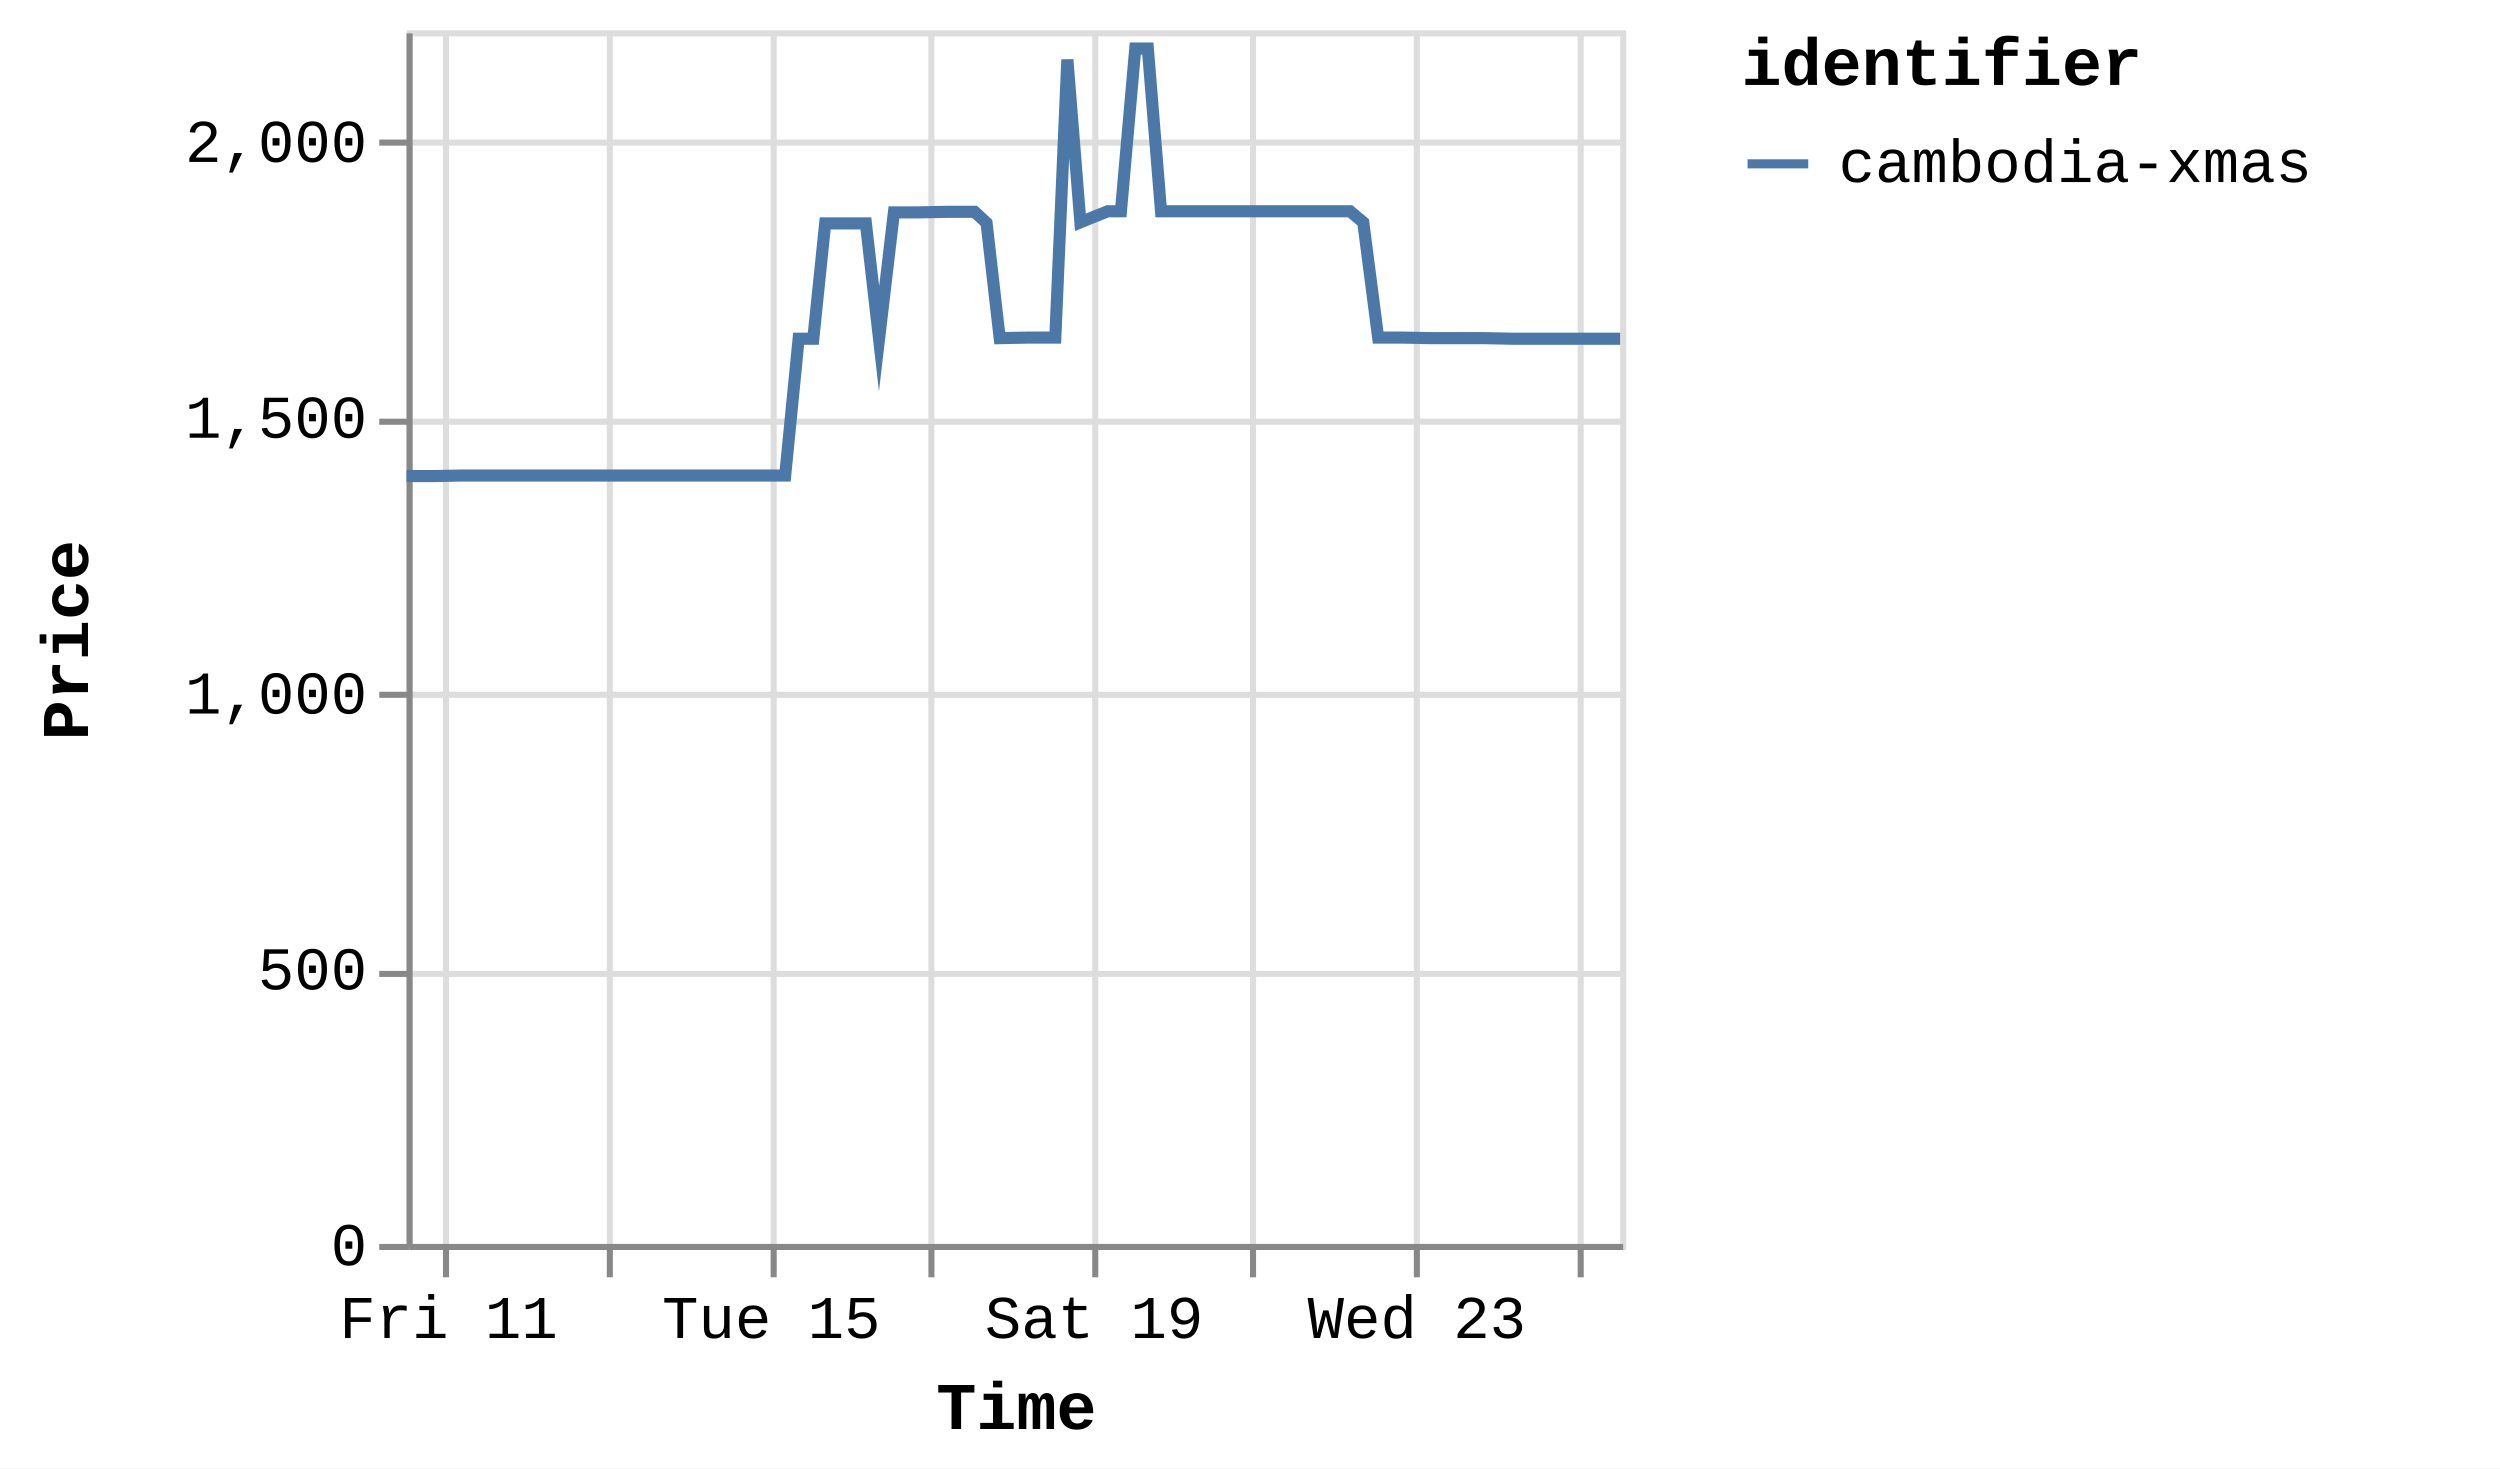
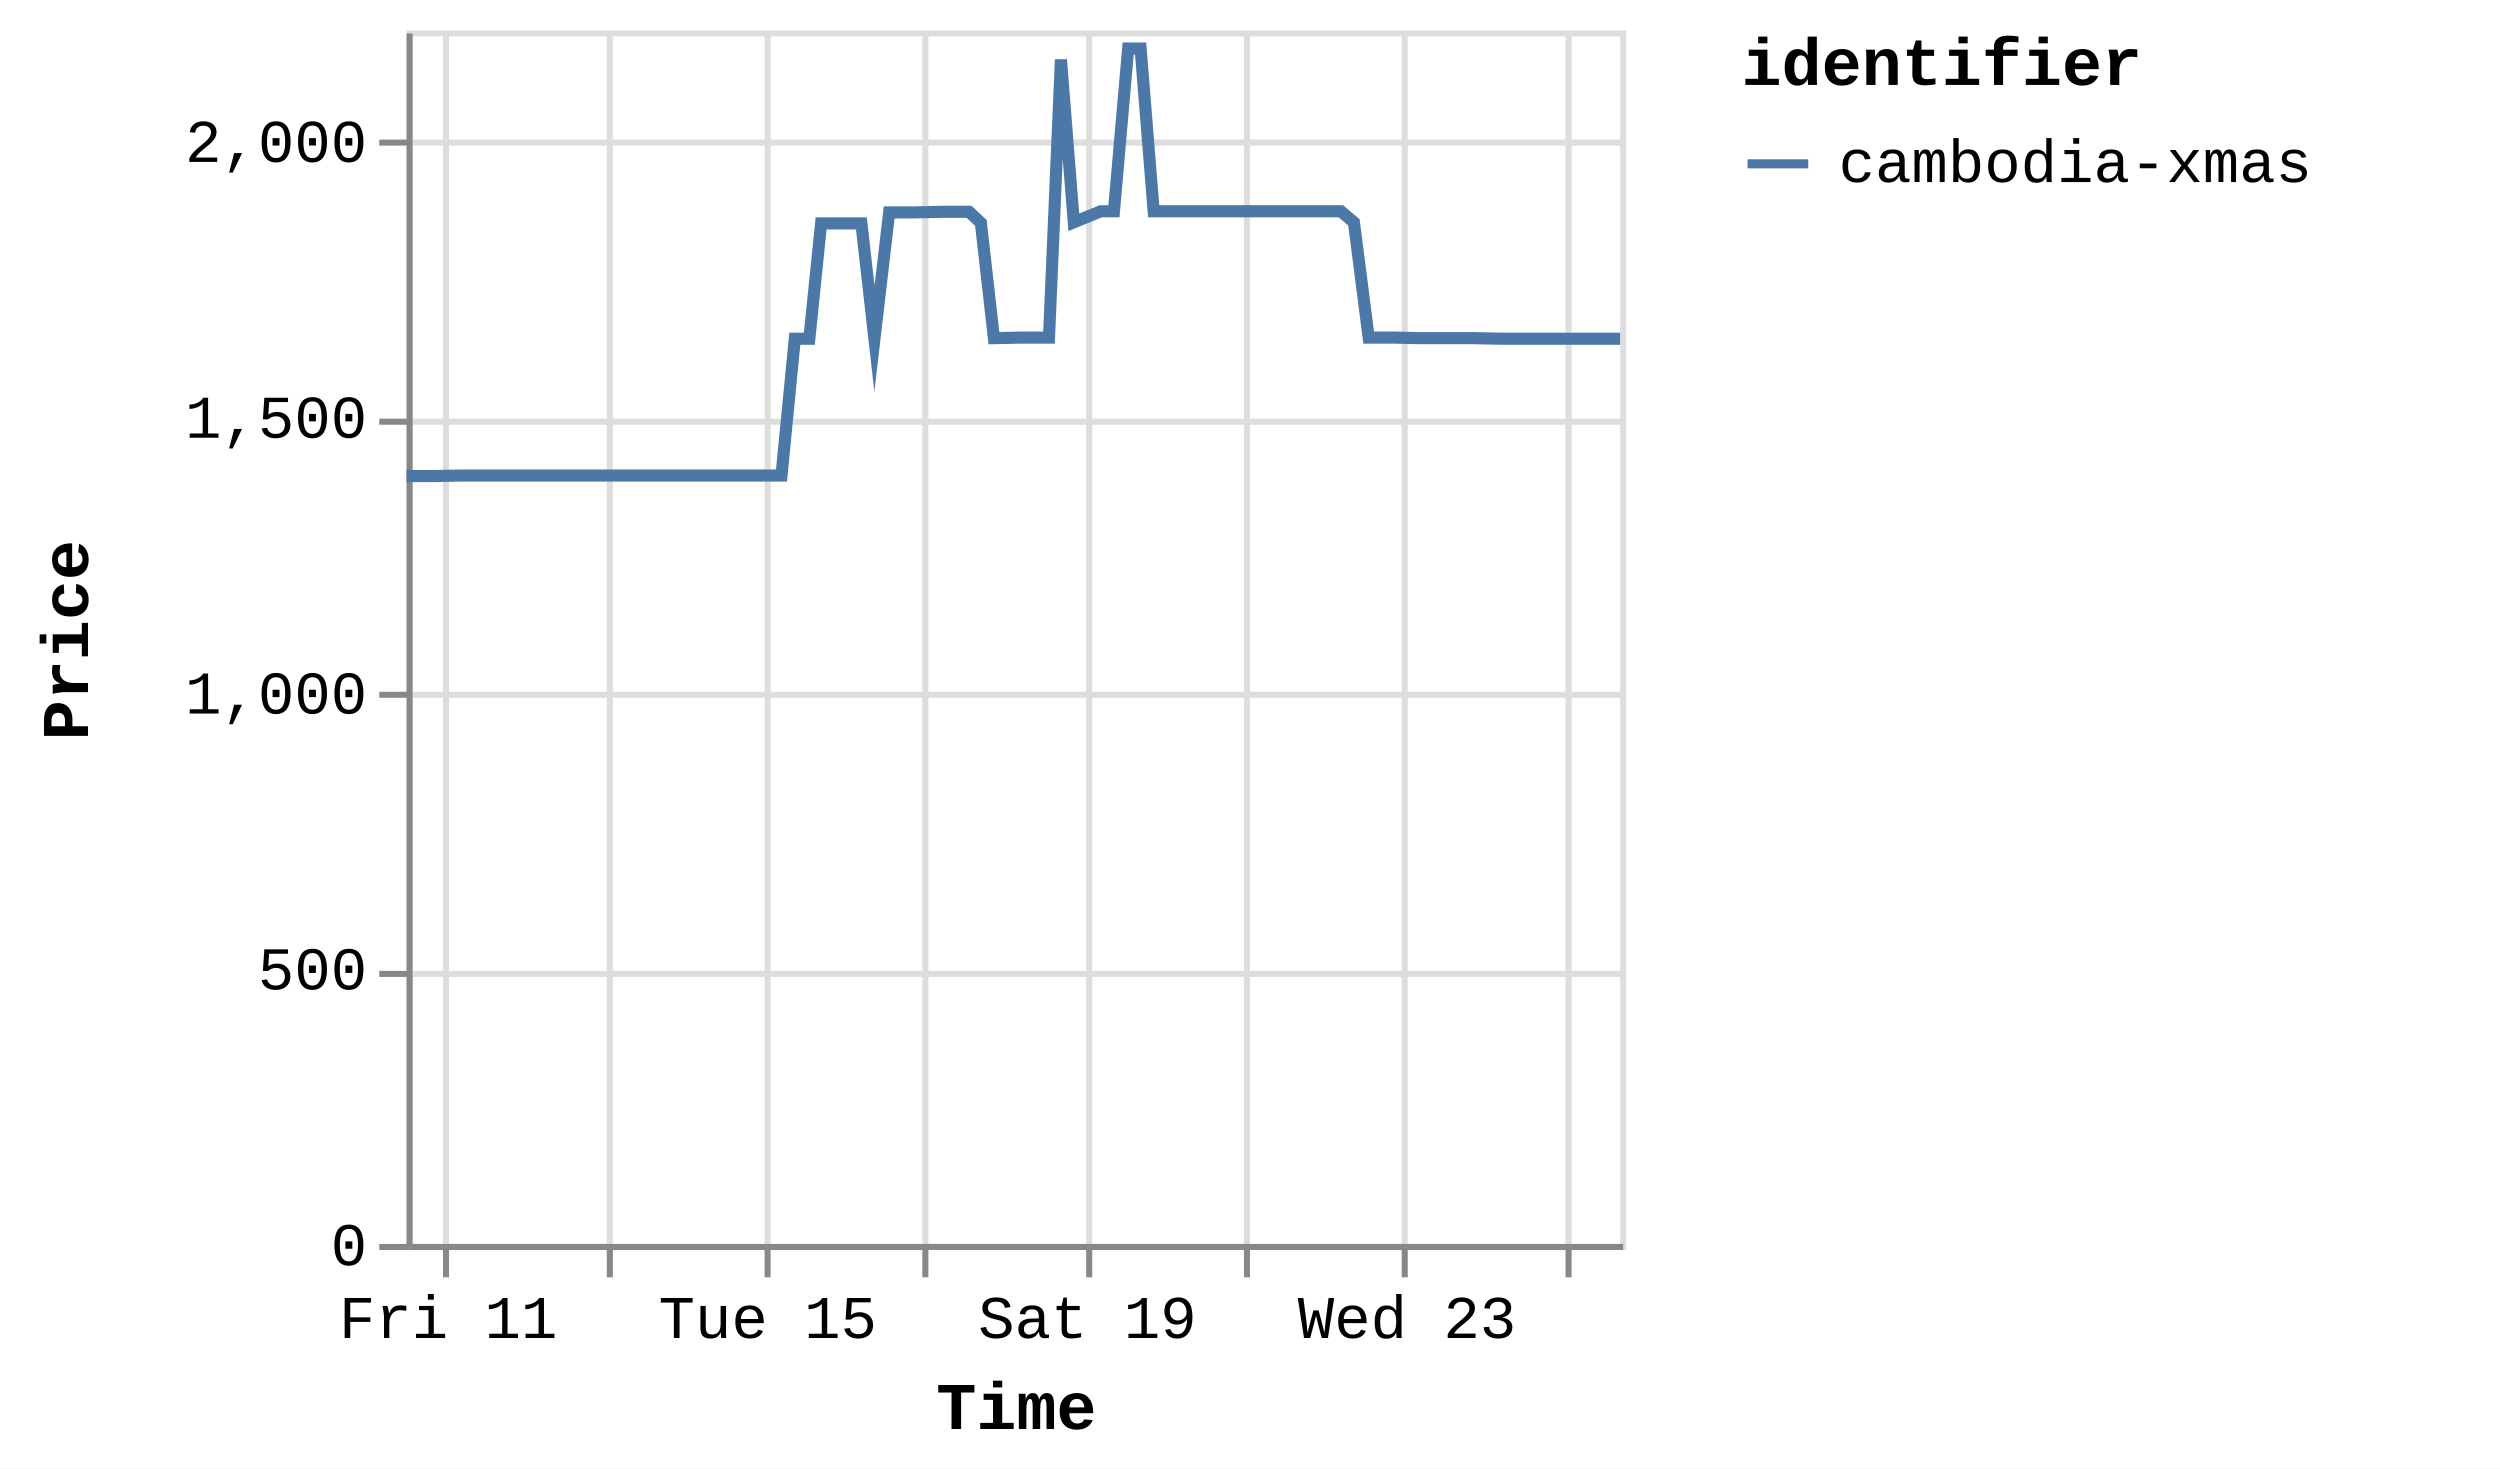
<svg xmlns="http://www.w3.org/2000/svg" version="1.1" class="marks" width="412" height="242" viewBox="0 0 412 242">
  <rect width="412" height="242" fill="white" />
  <g fill="none" stroke-miterlimit="10" transform="translate(67,5)">
    <g class="mark-group role-frame root" role="graphics-object" aria-roledescription="group mark container">
      <g transform="translate(0,0)">
        <path class="background" aria-hidden="true" d="M0.5,0.5h200v200h-200Z" stroke="#ddd" />
        <g>
          <g class="mark-group role-axis" aria-hidden="true">
            <g transform="translate(0.5,200.5)">
              <path class="background" aria-hidden="true" d="M0,0h0v0h0Z" pointer-events="none" />
              <g>
                <g class="mark-rule role-axis-grid" pointer-events="none">
                  <line transform="translate(6,-200)" x2="0" y2="200" stroke="#ddd" stroke-width="1" opacity="1" />
                  <line transform="translate(33,-200)" x2="0" y2="200" stroke="#ddd" stroke-width="1" opacity="1" />
-                   <line transform="translate(60,-200)" x2="0" y2="200" stroke="#ddd" stroke-width="1" opacity="1" />
-                   <line transform="translate(86,-200)" x2="0" y2="200" stroke="#ddd" stroke-width="1" opacity="1" />
-                   <line transform="translate(113,-200)" x2="0" y2="200" stroke="#ddd" stroke-width="1" opacity="1" />
-                   <line transform="translate(139,-200)" x2="0" y2="200" stroke="#ddd" stroke-width="1" opacity="1" />
-                   <line transform="translate(166,-200)" x2="0" y2="200" stroke="#ddd" stroke-width="1" opacity="1" />
-                   <line transform="translate(193,-200)" x2="0" y2="200" stroke="#ddd" stroke-width="1" opacity="1" />
+                   <line transform="translate(59,-200)" x2="0" y2="200" stroke="#ddd" stroke-width="1" opacity="1" />
+                   <line transform="translate(85,-200)" x2="0" y2="200" stroke="#ddd" stroke-width="1" opacity="1" />
+                   <line transform="translate(112,-200)" x2="0" y2="200" stroke="#ddd" stroke-width="1" opacity="1" />
+                   <line transform="translate(138,-200)" x2="0" y2="200" stroke="#ddd" stroke-width="1" opacity="1" />
+                   <line transform="translate(164,-200)" x2="0" y2="200" stroke="#ddd" stroke-width="1" opacity="1" />
+                   <line transform="translate(191,-200)" x2="0" y2="200" stroke="#ddd" stroke-width="1" opacity="1" />
                </g>
              </g>
              <path class="foreground" aria-hidden="true" d="" pointer-events="none" display="none" />
            </g>
          </g>
          <g class="mark-group role-axis" aria-hidden="true">
            <g transform="translate(0.5,0.5)">
              <path class="background" aria-hidden="true" d="M0,0h0v0h0Z" pointer-events="none" />
              <g>
                <g class="mark-rule role-axis-grid" pointer-events="none">
                  <line transform="translate(0,200)" x2="200" y2="0" stroke="#ddd" stroke-width="1" opacity="1" />
                  <line transform="translate(0,155)" x2="200" y2="0" stroke="#ddd" stroke-width="1" opacity="1" />
                  <line transform="translate(0,109)" x2="200" y2="0" stroke="#ddd" stroke-width="1" opacity="1" />
                  <line transform="translate(0,64)" x2="200" y2="0" stroke="#ddd" stroke-width="1" opacity="1" />
                  <line transform="translate(0,18)" x2="200" y2="0" stroke="#ddd" stroke-width="1" opacity="1" />
                </g>
              </g>
              <path class="foreground" aria-hidden="true" d="" pointer-events="none" display="none" />
            </g>
          </g>
-           <g class="mark-group role-axis" role="graphics-symbol" aria-roledescription="axis" aria-label="X-axis titled 'Time' for a time scale with values from Thursday, 10 July 2025, 12:25:32 PM to Friday, 25 July 2025, 1:22:11 PM">
+           <g class="mark-group role-axis" role="graphics-symbol" aria-roledescription="axis" aria-label="X-axis titled 'Time' for a time scale with values from Thursday, 10 July 2025, 12:25:32 PM to Friday, 25 July 2025, 4:55:27 PM">
            <g transform="translate(0.5,200.5)">
              <path class="background" aria-hidden="true" d="M0,0h0v0h0Z" pointer-events="none" />
              <g>
                <g class="mark-rule role-axis-tick" pointer-events="none">
                  <line transform="translate(6,0)" x2="0" y2="5" stroke="#888" stroke-width="1" opacity="1" />
                  <line transform="translate(33,0)" x2="0" y2="5" stroke="#888" stroke-width="1" opacity="1" />
-                   <line transform="translate(60,0)" x2="0" y2="5" stroke="#888" stroke-width="1" opacity="1" />
-                   <line transform="translate(86,0)" x2="0" y2="5" stroke="#888" stroke-width="1" opacity="1" />
-                   <line transform="translate(113,0)" x2="0" y2="5" stroke="#888" stroke-width="1" opacity="1" />
-                   <line transform="translate(139,0)" x2="0" y2="5" stroke="#888" stroke-width="1" opacity="1" />
-                   <line transform="translate(166,0)" x2="0" y2="5" stroke="#888" stroke-width="1" opacity="1" />
-                   <line transform="translate(193,0)" x2="0" y2="5" stroke="#888" stroke-width="1" opacity="1" />
+                   <line transform="translate(59,0)" x2="0" y2="5" stroke="#888" stroke-width="1" opacity="1" />
+                   <line transform="translate(85,0)" x2="0" y2="5" stroke="#888" stroke-width="1" opacity="1" />
+                   <line transform="translate(112,0)" x2="0" y2="5" stroke="#888" stroke-width="1" opacity="1" />
+                   <line transform="translate(138,0)" x2="0" y2="5" stroke="#888" stroke-width="1" opacity="1" />
+                   <line transform="translate(164,0)" x2="0" y2="5" stroke="#888" stroke-width="1" opacity="1" />
+                   <line transform="translate(191,0)" x2="0" y2="5" stroke="#888" stroke-width="1" opacity="1" />
                </g>
                <g class="mark-text role-axis-label" pointer-events="none">
-                   <text text-anchor="middle" transform="translate(6.413281,15)" font-family="Liberation Mono" font-size="10px" fill="#000" opacity="1">Fri 11</text>
-                   <text text-anchor="middle" transform="translate(33.0102,15)" font-family="Liberation Mono" font-size="10px" fill="#000" opacity="0">Jul 13</text>
-                   <text text-anchor="middle" transform="translate(59.60711,15)" font-family="Liberation Mono" font-size="10px" fill="#000" opacity="1">Tue 15</text>
-                   <text text-anchor="middle" transform="translate(86.20402,15)" font-family="Liberation Mono" font-size="10px" fill="#000" opacity="0">Thu 17</text>
-                   <text text-anchor="middle" transform="translate(112.8009,15)" font-family="Liberation Mono" font-size="10px" fill="#000" opacity="1">Sat 19</text>
-                   <text text-anchor="middle" transform="translate(139.3979,15)" font-family="Liberation Mono" font-size="10px" fill="#000" opacity="0">Mon 21</text>
-                   <text text-anchor="middle" transform="translate(165.9948,15)" font-family="Liberation Mono" font-size="10px" fill="#000" opacity="1">Wed 23</text>
-                   <text text-anchor="middle" transform="translate(192.5917,15)" font-family="Liberation Mono" font-size="10px" fill="#000" opacity="0">Fri 25</text>
+                   <text text-anchor="middle" transform="translate(6.350742,15)" font-family="Liberation Mono" font-size="10px" fill="#000" opacity="1">Fri 11</text>
+                   <text text-anchor="middle" transform="translate(32.68829,15)" font-family="Liberation Mono" font-size="10px" fill="#000" opacity="0">Jul 13</text>
+                   <text text-anchor="middle" transform="translate(59.02585,15)" font-family="Liberation Mono" font-size="10px" fill="#000" opacity="1">Tue 15</text>
+                   <text text-anchor="middle" transform="translate(85.3634,15)" font-family="Liberation Mono" font-size="10px" fill="#000" opacity="0">Thu 17</text>
+                   <text text-anchor="middle" transform="translate(111.701,15)" font-family="Liberation Mono" font-size="10px" fill="#000" opacity="1">Sat 19</text>
+                   <text text-anchor="middle" transform="translate(138.0385,15)" font-family="Liberation Mono" font-size="10px" fill="#000" opacity="0">Mon 21</text>
+                   <text text-anchor="middle" transform="translate(164.3761,15)" font-family="Liberation Mono" font-size="10px" fill="#000" opacity="1">Wed 23</text>
+                   <text text-anchor="middle" transform="translate(190.7136,15)" font-family="Liberation Mono" font-size="10px" fill="#000" opacity="0">Fri 25</text>
                </g>
                <g class="mark-rule role-axis-domain" pointer-events="none">
                  <line transform="translate(0,0)" x2="200" y2="0" stroke="#888" stroke-width="1" opacity="1" />
                </g>
                <g class="mark-text role-axis-title" pointer-events="none">
                  <text text-anchor="middle" transform="translate(100,30)" font-family="Liberation Mono" font-size="11px" font-weight="bold" fill="#000" opacity="1">Time</text>
                </g>
              </g>
              <path class="foreground" aria-hidden="true" d="" pointer-events="none" display="none" />
            </g>
          </g>
          <g class="mark-group role-axis" role="graphics-symbol" aria-roledescription="axis" aria-label="Y-axis titled 'Price' for a linear scale with values from 0 to 2,200">
            <g transform="translate(0.5,0.5)">
              <path class="background" aria-hidden="true" d="M0,0h0v0h0Z" pointer-events="none" />
              <g>
                <g class="mark-rule role-axis-tick" pointer-events="none">
                  <line transform="translate(0,200)" x2="-5" y2="0" stroke="#888" stroke-width="1" opacity="1" />
                  <line transform="translate(0,155)" x2="-5" y2="0" stroke="#888" stroke-width="1" opacity="1" />
                  <line transform="translate(0,109)" x2="-5" y2="0" stroke="#888" stroke-width="1" opacity="1" />
                  <line transform="translate(0,64)" x2="-5" y2="0" stroke="#888" stroke-width="1" opacity="1" />
                  <line transform="translate(0,18)" x2="-5" y2="0" stroke="#888" stroke-width="1" opacity="1" />
                </g>
                <g class="mark-text role-axis-label" pointer-events="none">
                  <text text-anchor="end" transform="translate(-7,203)" font-family="Liberation Mono" font-size="10px" fill="#000" opacity="1">0</text>
                  <text text-anchor="end" transform="translate(-7,157.5455)" font-family="Liberation Mono" font-size="10px" fill="#000" opacity="1">500</text>
                  <text text-anchor="end" transform="translate(-7,112.0909)" font-family="Liberation Mono" font-size="10px" fill="#000" opacity="1">1,000</text>
                  <text text-anchor="end" transform="translate(-7,66.63636)" font-family="Liberation Mono" font-size="10px" fill="#000" opacity="1">1,500</text>
                  <text text-anchor="end" transform="translate(-7,21.18182)" font-family="Liberation Mono" font-size="10px" fill="#000" opacity="1">2,000</text>
                </g>
                <g class="mark-rule role-axis-domain" pointer-events="none">
                  <line transform="translate(0,200)" x2="0" y2="-200" stroke="#888" stroke-width="1" opacity="1" />
                </g>
                <g class="mark-text role-axis-title" pointer-events="none">
                  <text text-anchor="middle" transform="translate(-51,100) rotate(-90) translate(0,-2)" font-family="Liberation Mono" font-size="11px" font-weight="bold" fill="#000" opacity="1">Price</text>
                </g>
              </g>
              <path class="foreground" aria-hidden="true" d="" pointer-events="none" display="none" />
            </g>
          </g>
          <g class="mark-group role-scope pathgroup" role="graphics-object" aria-roledescription="group mark container">
            <g transform="translate(0,0)">
              <path class="background" aria-hidden="true" d="M0,0h200v200h-200Z" />
              <g>
                <g class="mark-line role-mark marks" role="graphics-object" aria-roledescription="line mark container">
-                   <path aria-label="Time: Jul 10, 2025; Price: 1392; identifier: cambodia-xmas" role="graphics-symbol" aria-roledescription="line mark" d="M0,73.455L0.179,73.455L2.502,73.455L4.651,73.455L9.186,73.364L11.355,73.364L13.789,73.364L15.782,73.364L17.951,73.364L22.445,73.364L24.63,73.364L26.992,73.364L29.053,73.364L31.234,73.364L35.774,73.364L37.929,73.364L40.297,73.364L42.356,73.364L44.53,73.364L49.103,73.364L51.293,73.364L53.715,73.364L55.69,73.364L57.854,73.364L62.397,73.364L64.618,50.818L67.031,50.818L68.992,31.818L71.157,31.818L75.696,31.818L77.867,50.818L80.32,30L82.298,30L84.459,30L88.994,29.909L91.162,29.909L93.617,29.909L95.58,31.727L97.751,50.727L102.3,50.636L104.464,50.636L106.915,50.636L108.901,4.818L111.046,31.636L115.54,29.818L117.727,29.818L120.094,3L122.163,3L124.339,29.818L128.9,29.818L131.023,29.818L133.455,29.818L135.453,29.818L137.636,29.818L142.209,29.818L144.384,29.818L146.823,29.818L148.792,29.818L150.949,29.818L155.486,29.818L157.663,31.636L160.121,50.636L162.088,50.636L164.244,50.636L168.803,50.727L170.964,50.727L173.422,50.727L175.395,50.727L177.548,50.727L182.085,50.818L184.26,50.818L186.712,50.818L188.671,50.818L190.843,50.818L195.394,50.818L197.546,50.818L200,50.818" stroke="#4c78a8" stroke-width="2" />
+                   <path aria-label="Time: Jul 10, 2025; Price: 1392; identifier: cambodia-xmas" role="graphics-symbol" aria-roledescription="line mark" d="M0,73.455L0.178,73.455L2.478,73.455L4.606,73.455L9.097,73.364L11.244,73.364L13.654,73.364L15.628,73.364L17.776,73.364L22.227,73.364L24.389,73.364L26.729,73.364L28.77,73.364L30.929,73.364L35.425,73.364L37.56,73.364L39.904,73.364L41.943,73.364L44.095,73.364L48.625,73.364L50.793,73.364L53.191,73.364L55.147,73.364L57.29,73.364L61.789,73.364L63.988,50.818L66.378,50.818L68.319,31.818L70.463,31.818L74.957,31.818L77.108,50.818L79.536,30L81.495,30L83.635,30L88.126,29.909L90.273,29.909L92.704,29.909L94.648,31.727L96.798,50.727L101.302,50.636L103.445,50.636L105.873,50.636L107.839,4.818L109.963,31.636L114.414,29.818L116.579,29.818L118.923,3L120.971,3L123.126,29.818L127.643,29.818L129.745,29.818L132.154,29.818L134.132,29.818L136.293,29.818L140.822,29.818L142.976,29.818L145.391,29.818L147.341,29.818L149.477,29.818L153.97,29.818L156.125,31.636L158.56,50.636L160.507,50.636L162.643,50.636L167.157,50.727L169.297,50.727L171.731,50.727L173.685,50.727L175.817,50.727L180.31,50.818L182.463,50.818L184.891,50.818L186.831,50.818L188.982,50.818L193.488,50.818L195.62,50.818L198.05,50.818L200,50.818" stroke="#4c78a8" stroke-width="2" />
                </g>
              </g>
              <path class="foreground" aria-hidden="true" d="" display="none" />
            </g>
          </g>
          <g class="mark-group role-legend" role="graphics-symbol" aria-roledescription="legend" aria-label="Symbol legend titled 'identifier' for stroke color with 1 value: cambodia-xmas">
            <g transform="translate(220,0)">
              <path class="background" aria-hidden="true" d="M0,0h120v27h-120Z" pointer-events="none" />
              <g>
                <g class="mark-group role-legend-entry">
                  <g transform="translate(0,16)">
                    <path class="background" aria-hidden="true" d="M0,0h0v0h0Z" pointer-events="none" />
                    <g>
                      <g class="mark-group role-scope" role="graphics-object" aria-roledescription="group mark container">
                        <g transform="translate(0,0)">
                          <path class="background" aria-hidden="true" d="M0,0h120v11h-120Z" pointer-events="none" opacity="1" />
                          <g>
                            <g class="mark-symbol role-legend-symbol" pointer-events="none">
                              <path transform="translate(6,6)" d="M-5,0L5,0" stroke="#4c78a8" stroke-width="1.5" opacity="1" />
                            </g>
                            <g class="mark-text role-legend-label" pointer-events="none">
                              <text text-anchor="start" transform="translate(16,9)" font-family="Liberation Mono" font-size="10px" fill="#000" opacity="1">cambodia-xmas</text>
                            </g>
                          </g>
                          <path class="foreground" aria-hidden="true" d="" pointer-events="none" display="none" />
                        </g>
                      </g>
                    </g>
                    <path class="foreground" aria-hidden="true" d="" pointer-events="none" display="none" />
                  </g>
                </g>
                <g class="mark-text role-legend-title" pointer-events="none">
                  <text text-anchor="start" transform="translate(0,9)" font-family="Liberation Mono" font-size="11px" font-weight="bold" fill="#000" opacity="1">identifier</text>
                </g>
              </g>
              <path class="foreground" aria-hidden="true" d="" pointer-events="none" display="none" />
            </g>
          </g>
        </g>
        <path class="foreground" aria-hidden="true" d="" display="none" />
      </g>
    </g>
  </g>
</svg>
